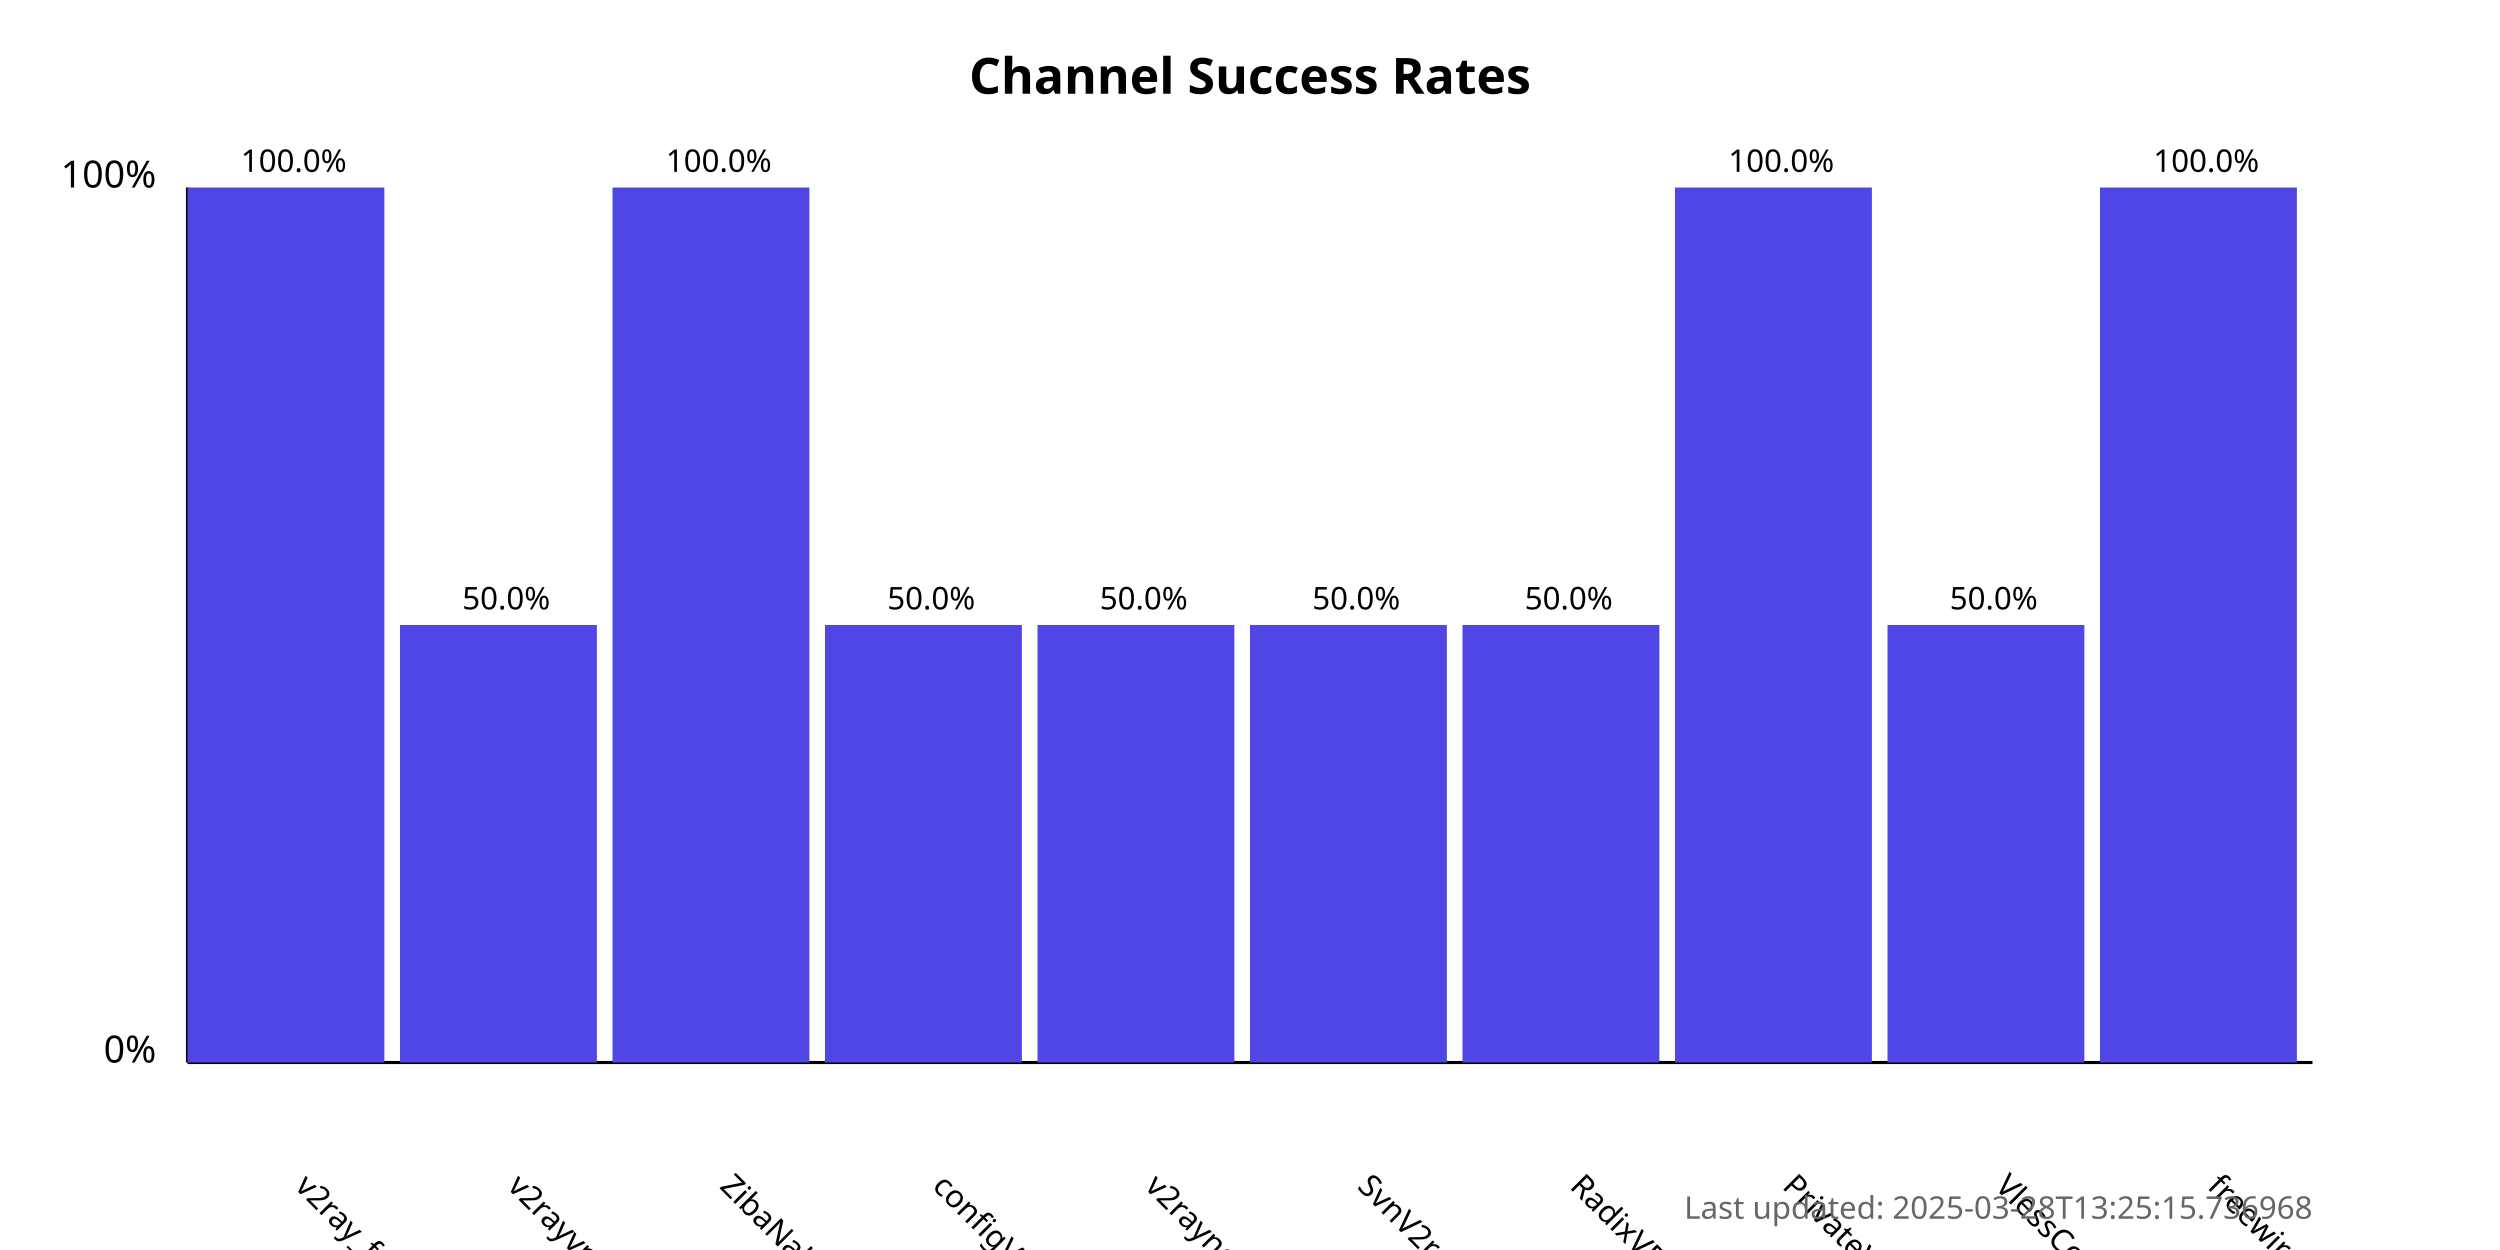
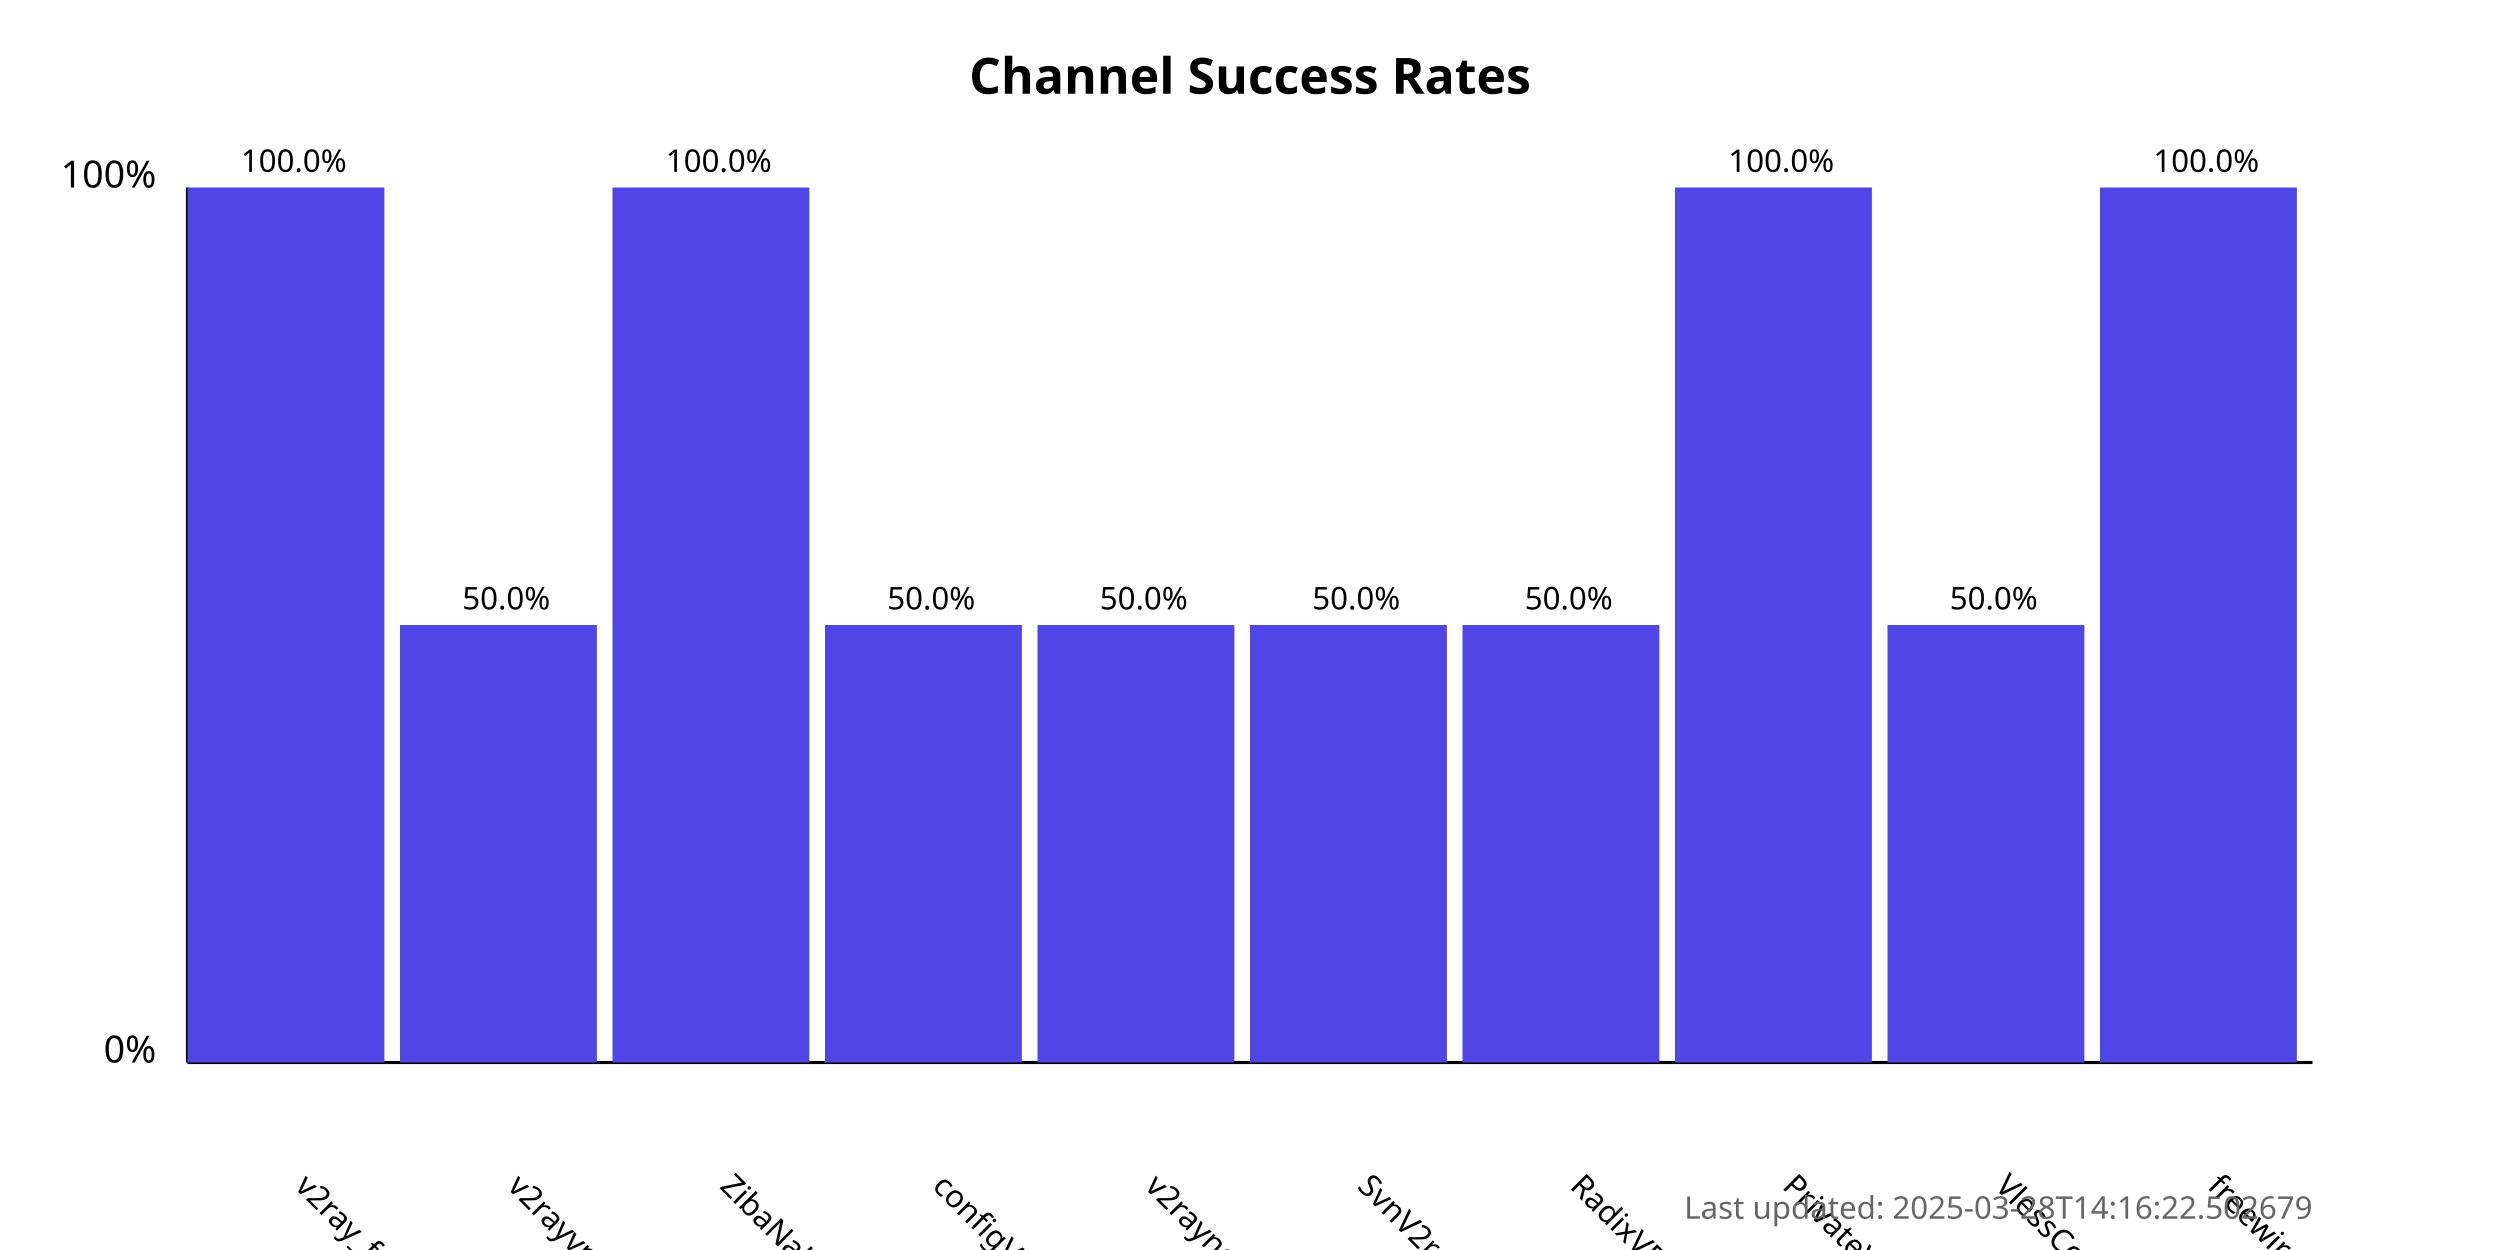
<svg xmlns="http://www.w3.org/2000/svg" width="800" height="400">
  <style>
            .chart-title { font: bold 16px sans-serif; }
            .axis-label { font: 12px sans-serif; }
            .tick-label { font: 10px sans-serif; }
            .bar { fill: #4f46e5; }
            .bar:hover { fill: #6366f1; }
            .timestamp { font: 10px sans-serif; fill: #666; }
        </style>
  <text x="400.0" y="30" text-anchor="middle" class="chart-title">
            Channel Success Rates
        </text>
  <line x1="60" y1="340" x2="60" y2="60" stroke="black" stroke-width="1" />
  <line x1="60" y1="340" x2="740" y2="340" stroke="black" stroke-width="1" />
  <text x="50" y="340" text-anchor="end" class="axis-label">0%</text>
  <text x="50" y="60" text-anchor="end" class="axis-label">100%</text>
  <g>
    <rect x="60" y="60.0" width="63.0" height="280.0" class="bar" />
    <text x="94.0" y="380" transform="rotate(45, 94.0, 380)" text-anchor="start" class="tick-label">
                v2ray_free_conf
            </text>
    <text x="94.0" y="55.0" text-anchor="middle" class="tick-label">
                100.0%
            </text>
  </g>
  <g>
    <rect x="128.0" y="200.0" width="63.0" height="140.0" class="bar" />
    <text x="162.0" y="380" transform="rotate(45, 162.0, 380)" text-anchor="start" class="tick-label">
                v2rayvpno
            </text>
    <text x="162.0" y="195.0" text-anchor="middle" class="tick-label">
                50.0%
            </text>
  </g>
  <g>
    <rect x="196.0" y="60.0" width="63.0" height="280.0" class="bar" />
    <text x="230.0" y="380" transform="rotate(45, 230.0, 380)" text-anchor="start" class="tick-label">
                ZibaNabz
            </text>
    <text x="230.0" y="55.0" text-anchor="middle" class="tick-label">
                100.0%
            </text>
  </g>
  <g>
    <rect x="264.0" y="200.0" width="63.0" height="140.0" class="bar" />
    <text x="298.0" y="380" transform="rotate(45, 298.0, 380)" text-anchor="start" class="tick-label">
                configV2rayForFree
            </text>
    <text x="298.0" y="195.0" text-anchor="middle" class="tick-label">
                50.0%
            </text>
  </g>
  <g>
    <rect x="332.0" y="200.0" width="63.0" height="140.0" class="bar" />
    <text x="366.0" y="380" transform="rotate(45, 366.0, 380)" text-anchor="start" class="tick-label">
                v2rayngvpn
            </text>
    <text x="366.0" y="195.0" text-anchor="middle" class="tick-label">
                50.0%
            </text>
  </g>
  <g>
    <rect x="400.0" y="200.0" width="63.0" height="140.0" class="bar" />
    <text x="434.0" y="380" transform="rotate(45, 434.0, 380)" text-anchor="start" class="tick-label">
                SvnV2ray
            </text>
    <text x="434.0" y="195.0" text-anchor="middle" class="tick-label">
                50.0%
            </text>
  </g>
  <g>
    <rect x="468.0" y="200.0" width="63.0" height="140.0" class="bar" />
    <text x="502.0" y="380" transform="rotate(45, 502.0, 380)" text-anchor="start" class="tick-label">
                RadixVPN
            </text>
    <text x="502.0" y="195.0" text-anchor="middle" class="tick-label">
                50.0%
            </text>
  </g>
  <g>
    <rect x="536.0" y="60.0" width="63.0" height="280.0" class="bar" />
    <text x="570.0" y="380" transform="rotate(45, 570.0, 380)" text-anchor="start" class="tick-label">
                PrivateVPNs
            </text>
    <text x="570.0" y="55.0" text-anchor="middle" class="tick-label">
                100.0%
            </text>
  </g>
  <g>
    <rect x="604.0" y="200.0" width="63.0" height="140.0" class="bar" />
    <text x="638.0" y="380" transform="rotate(45, 638.0, 380)" text-anchor="start" class="tick-label">
                VlessConfig
            </text>
    <text x="638.0" y="195.0" text-anchor="middle" class="tick-label">
                50.0%
            </text>
  </g>
  <g>
    <rect x="672.0" y="60.0" width="63.0" height="280.0" class="bar" />
    <text x="706.0" y="380" transform="rotate(45, 706.0, 380)" text-anchor="start" class="tick-label">
                freewireguard
            </text>
    <text x="706.0" y="55.0" text-anchor="middle" class="tick-label">
                100.0%
            </text>
  </g>
  <text x="740" y="390" text-anchor="end" class="timestamp">
-             Last updated: 2025-03-28T13:25:15.736968
+             Last updated: 2025-03-28T14:16:22.502679
        </text>
</svg>
